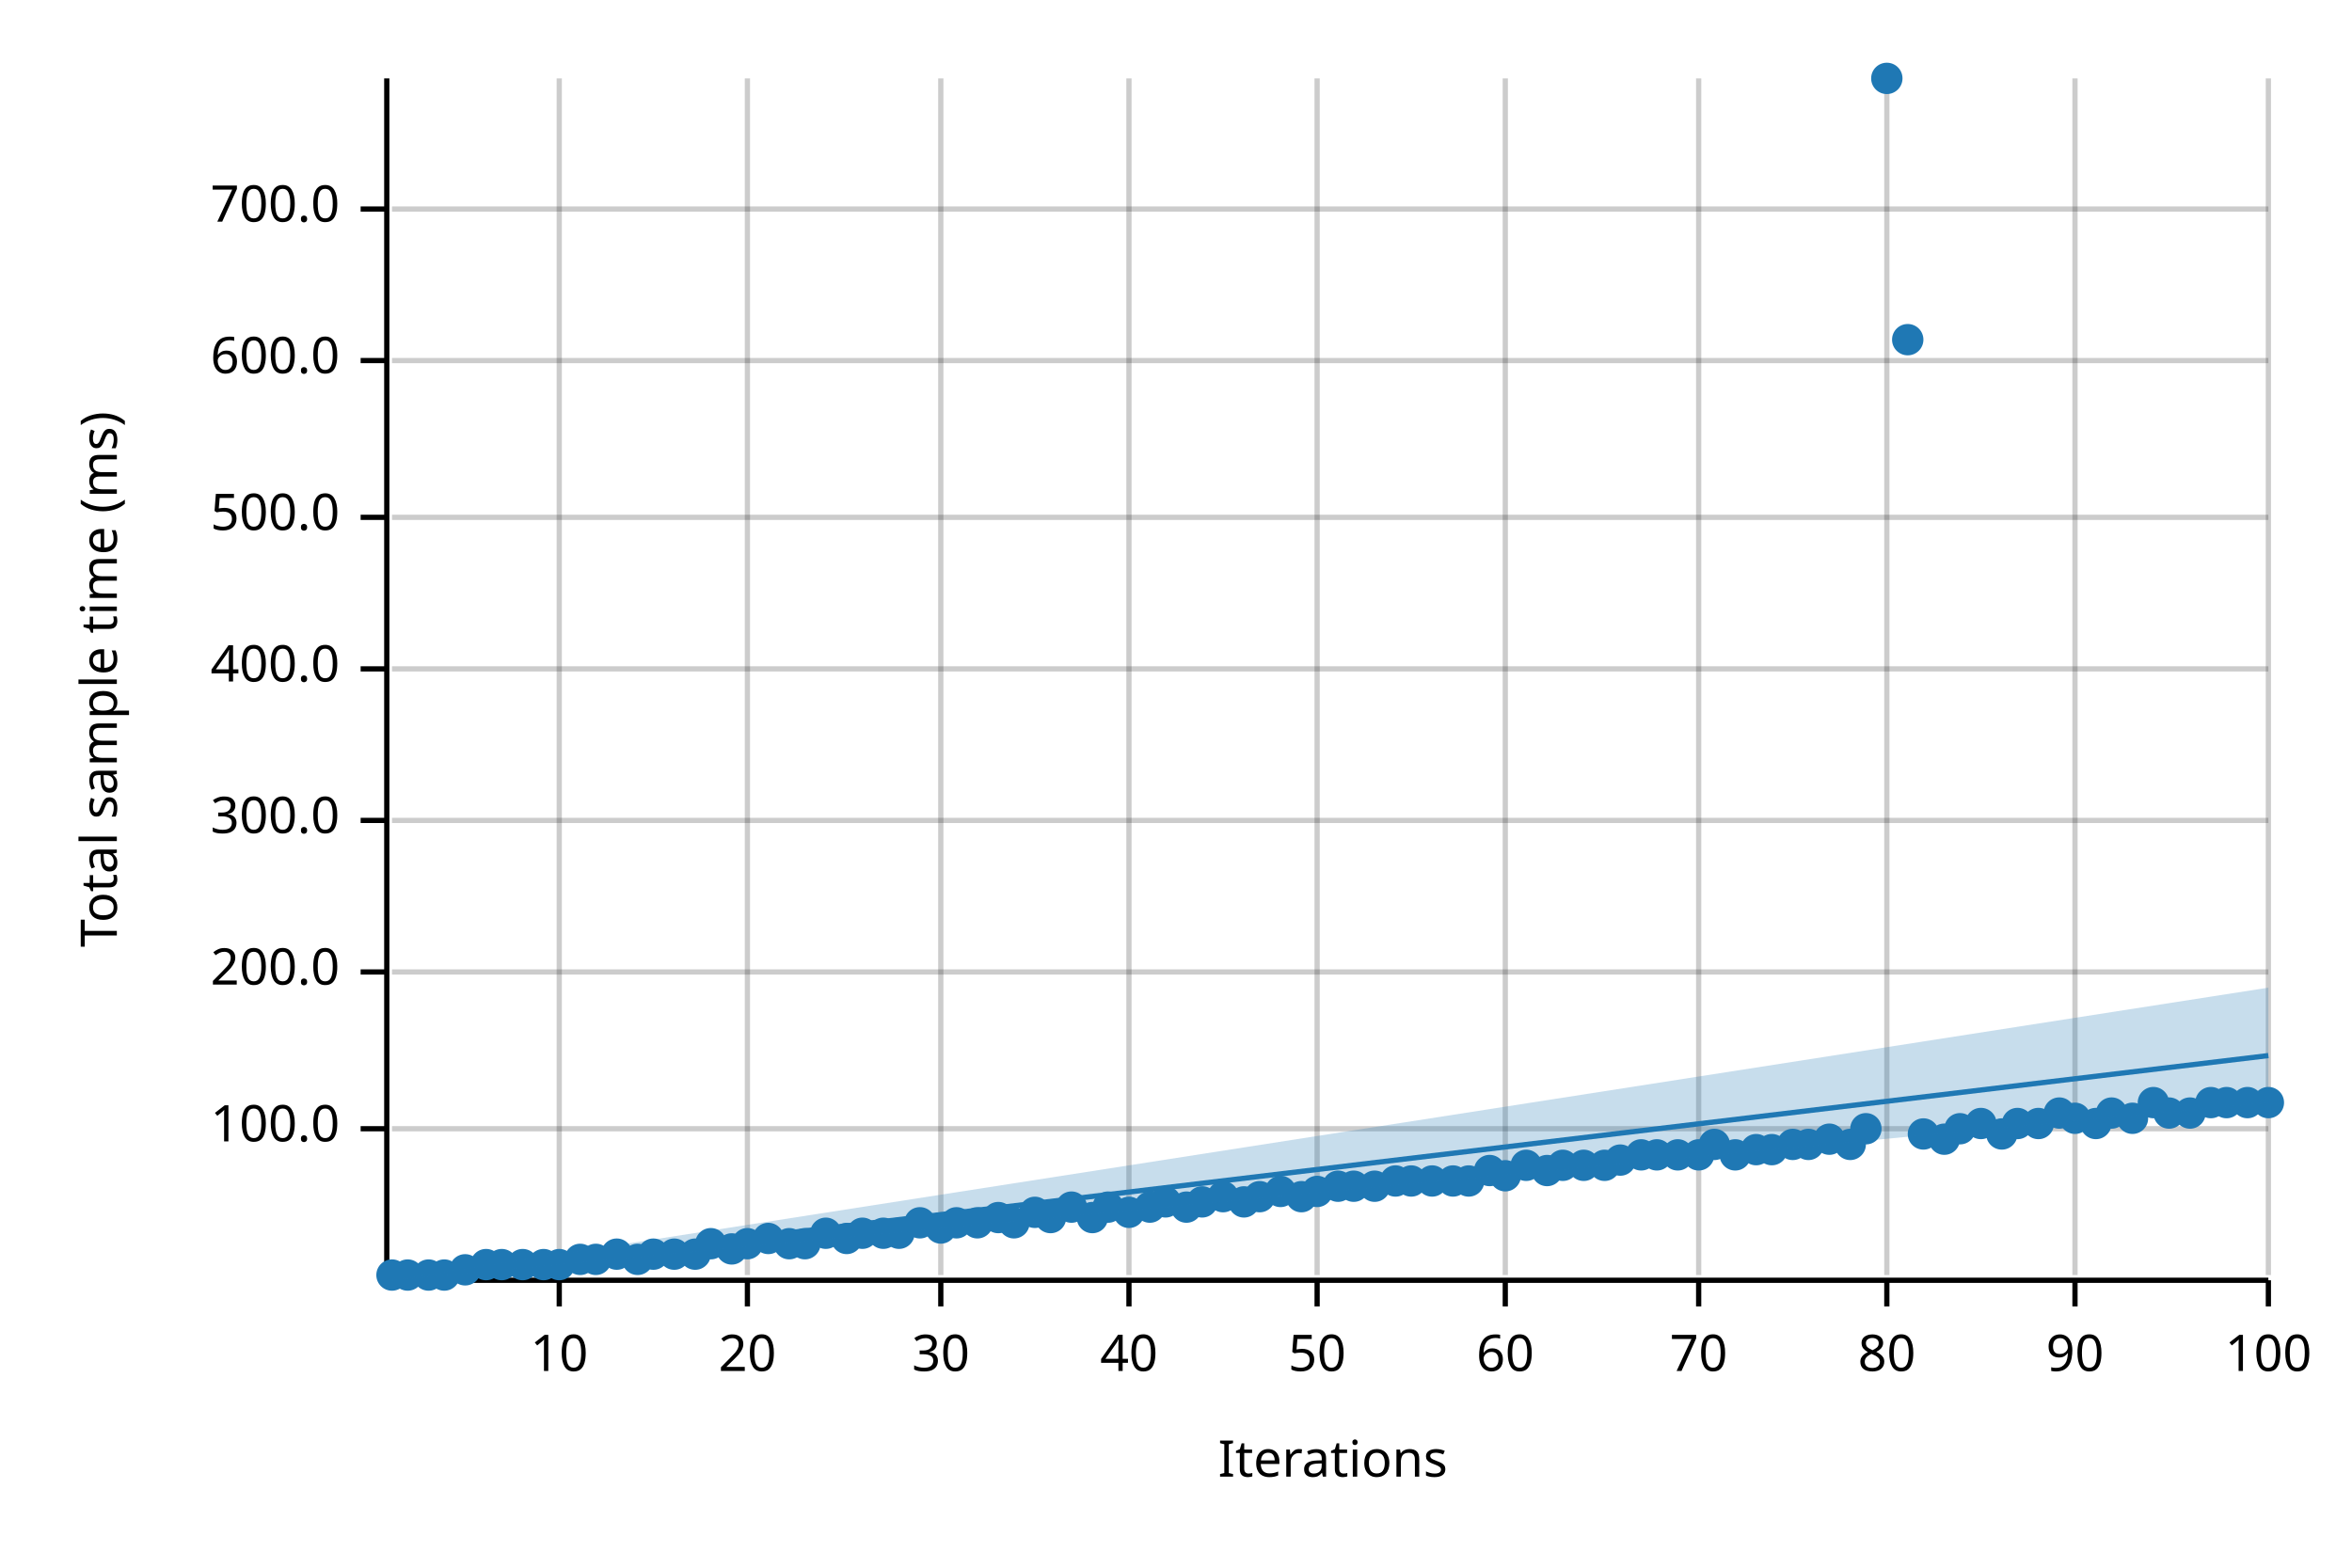
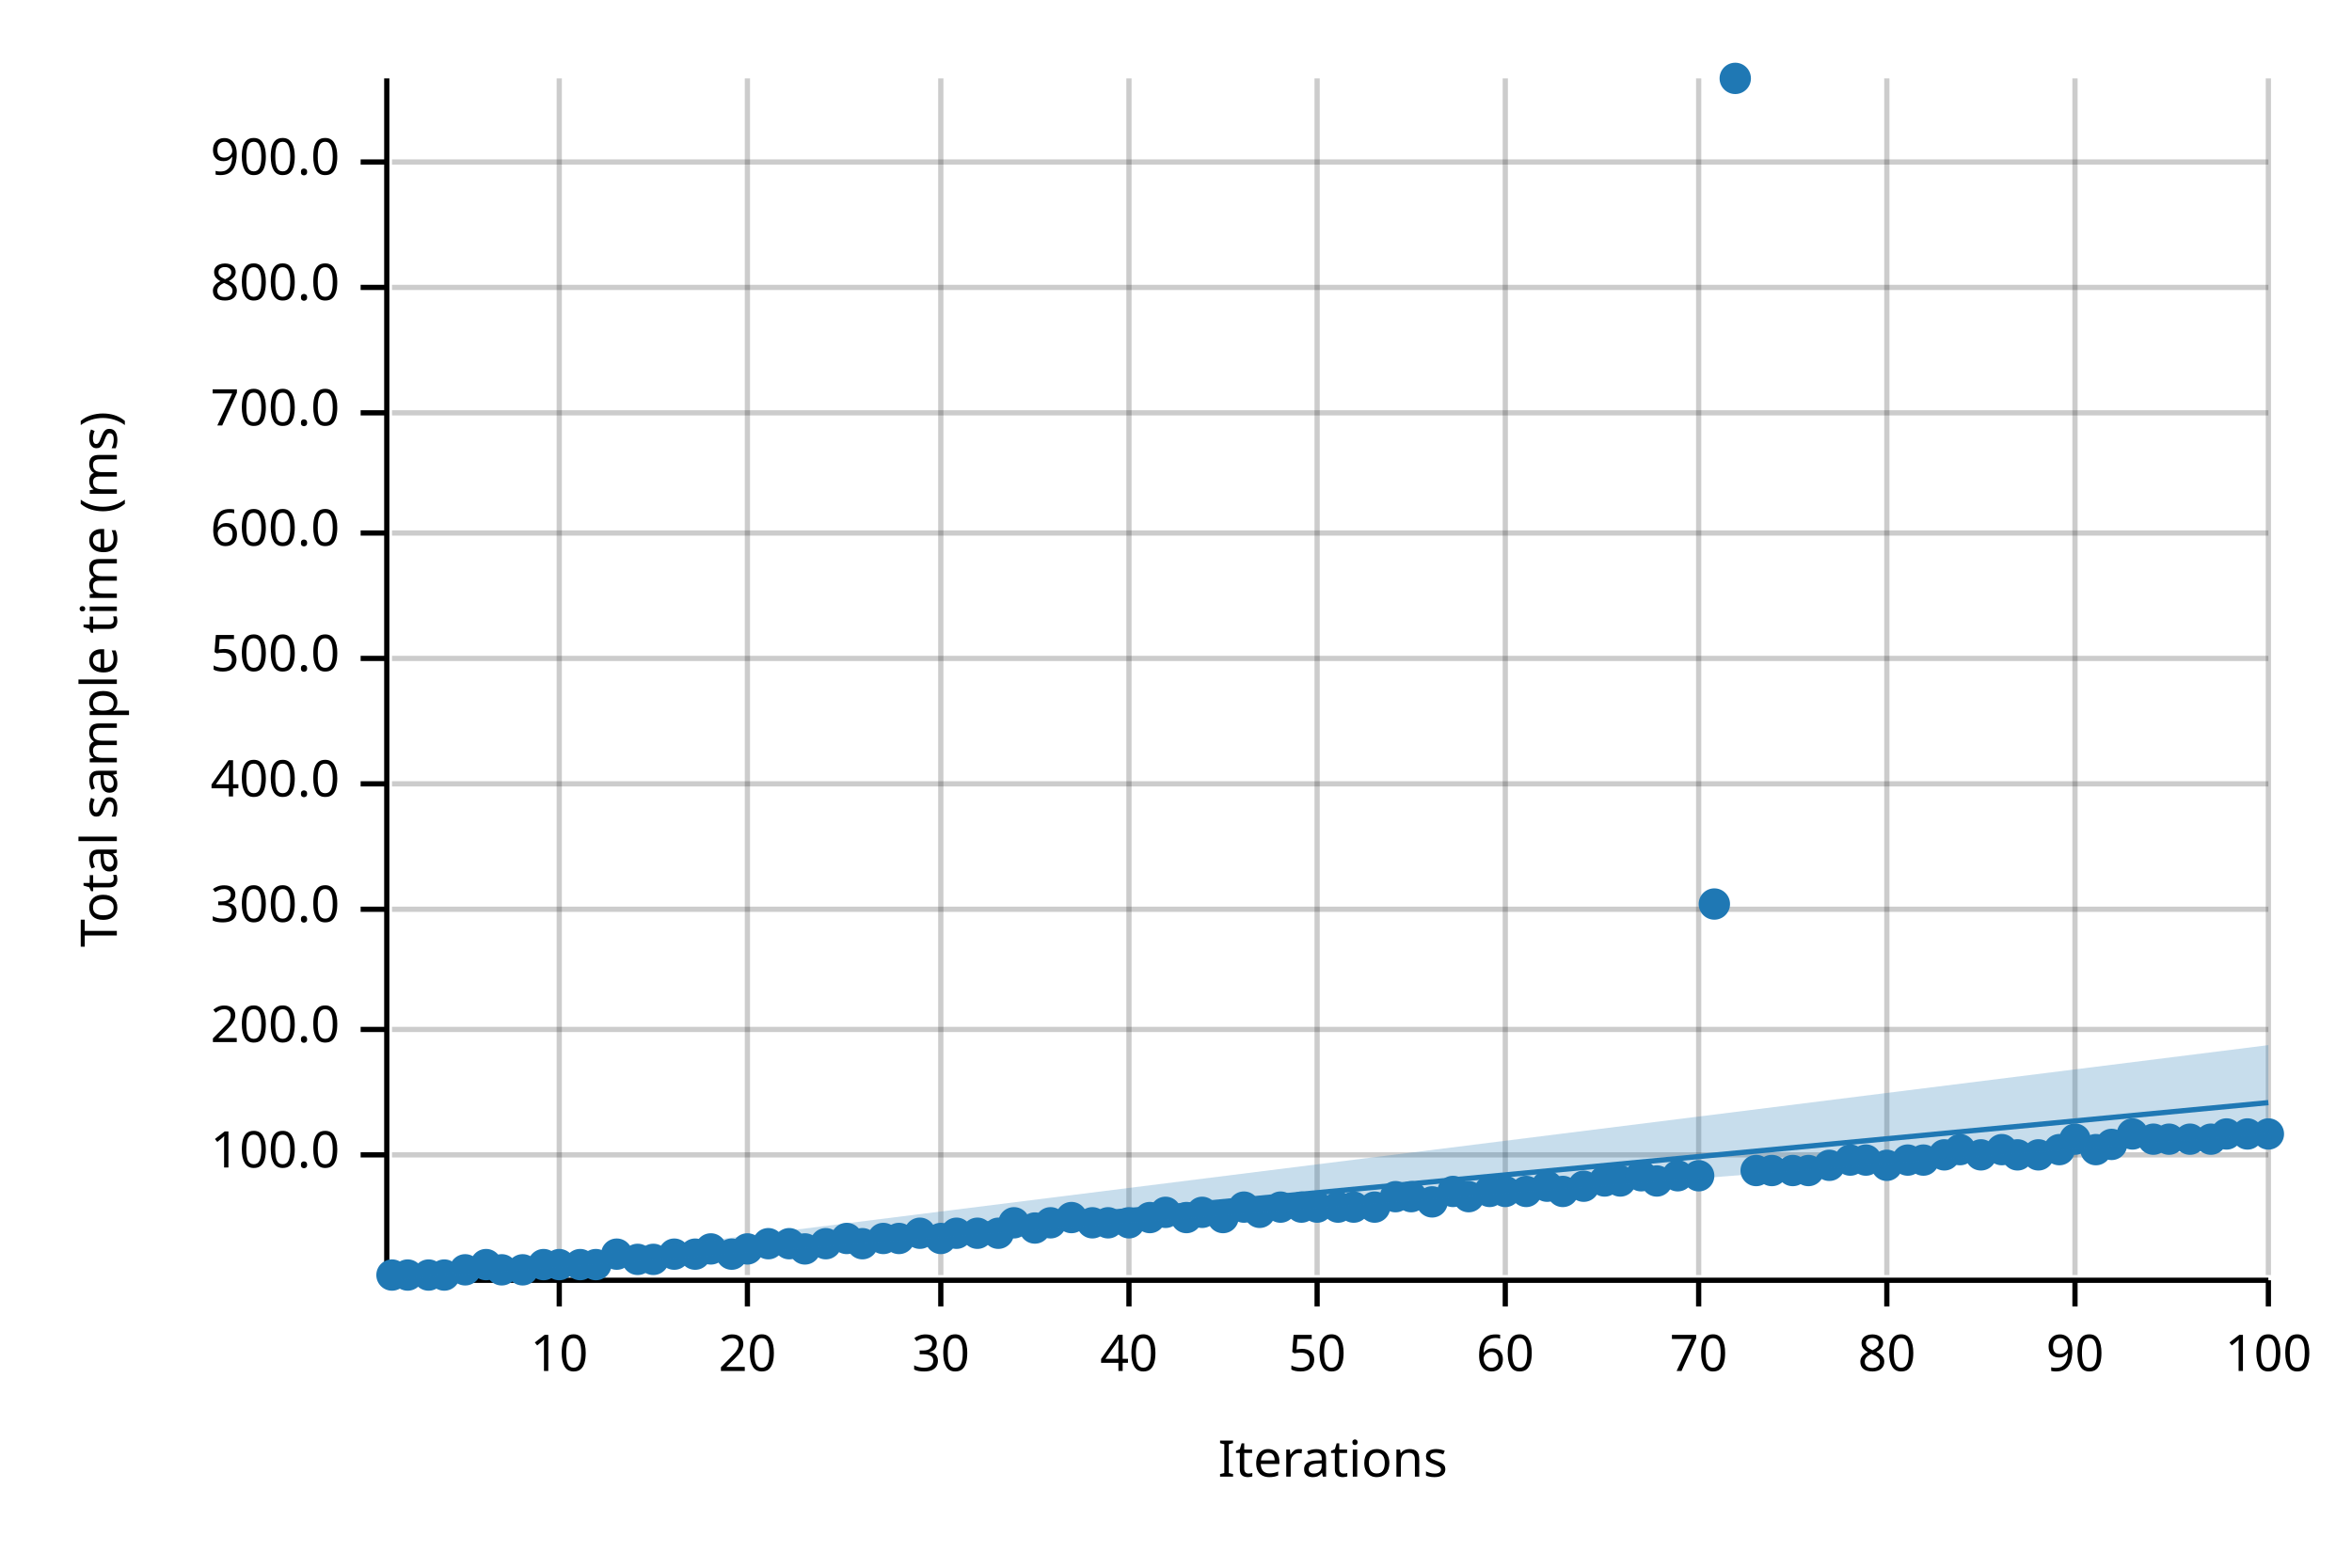
<svg xmlns="http://www.w3.org/2000/svg" width="450" height="300" viewBox="0 0 450 300">
  <text x="15" y="130" dy="0.76em" text-anchor="middle" font-family="sans-serif" font-size="9.677" opacity="1" fill="#000000" transform="rotate(270, 15, 130)">
Total sample time (ms)
</text>
  <text x="255" y="285" dy="-0.5ex" text-anchor="middle" font-family="sans-serif" font-size="9.677" opacity="1" fill="#000000">
Iterations
</text>
  <line opacity="0.2" stroke="#000000" stroke-width="1" x1="107" y1="244" x2="107" y2="15" />
  <line opacity="0.2" stroke="#000000" stroke-width="1" x1="143" y1="244" x2="143" y2="15" />
  <line opacity="0.2" stroke="#000000" stroke-width="1" x1="180" y1="244" x2="180" y2="15" />
  <line opacity="0.2" stroke="#000000" stroke-width="1" x1="216" y1="244" x2="216" y2="15" />
  <line opacity="0.2" stroke="#000000" stroke-width="1" x1="252" y1="244" x2="252" y2="15" />
  <line opacity="0.2" stroke="#000000" stroke-width="1" x1="288" y1="244" x2="288" y2="15" />
  <line opacity="0.2" stroke="#000000" stroke-width="1" x1="325" y1="244" x2="325" y2="15" />
  <line opacity="0.2" stroke="#000000" stroke-width="1" x1="361" y1="244" x2="361" y2="15" />
  <line opacity="0.2" stroke="#000000" stroke-width="1" x1="397" y1="244" x2="397" y2="15" />
  <line opacity="0.2" stroke="#000000" stroke-width="1" x1="434" y1="244" x2="434" y2="15" />
-   <line opacity="0.2" stroke="#000000" stroke-width="1" x1="75" y1="216" x2="434" y2="216" />
-   <line opacity="0.2" stroke="#000000" stroke-width="1" x1="75" y1="186" x2="434" y2="186" />
-   <line opacity="0.2" stroke="#000000" stroke-width="1" x1="75" y1="157" x2="434" y2="157" />
-   <line opacity="0.2" stroke="#000000" stroke-width="1" x1="75" y1="128" x2="434" y2="128" />
-   <line opacity="0.2" stroke="#000000" stroke-width="1" x1="75" y1="99" x2="434" y2="99" />
-   <line opacity="0.2" stroke="#000000" stroke-width="1" x1="75" y1="69" x2="434" y2="69" />
-   <line opacity="0.2" stroke="#000000" stroke-width="1" x1="75" y1="40" x2="434" y2="40" />
+   <line opacity="0.2" stroke="#000000" stroke-width="1" x1="75" y1="221" x2="434" y2="221" />
+   <line opacity="0.2" stroke="#000000" stroke-width="1" x1="75" y1="197" x2="434" y2="197" />
+   <line opacity="0.2" stroke="#000000" stroke-width="1" x1="75" y1="174" x2="434" y2="174" />
+   <line opacity="0.2" stroke="#000000" stroke-width="1" x1="75" y1="150" x2="434" y2="150" />
+   <line opacity="0.2" stroke="#000000" stroke-width="1" x1="75" y1="126" x2="434" y2="126" />
+   <line opacity="0.2" stroke="#000000" stroke-width="1" x1="75" y1="102" x2="434" y2="102" />
+   <line opacity="0.2" stroke="#000000" stroke-width="1" x1="75" y1="79" x2="434" y2="79" />
+   <line opacity="0.2" stroke="#000000" stroke-width="1" x1="75" y1="55" x2="434" y2="55" />
+   <line opacity="0.2" stroke="#000000" stroke-width="1" x1="75" y1="31" x2="434" y2="31" />
  <polyline fill="none" opacity="1" stroke="#000000" stroke-width="1" points="74,15 74,244 " />
-   <text x="65" y="216" dy="0.5ex" text-anchor="end" font-family="sans-serif" font-size="9.677" opacity="1" fill="#000000">
+   <text x="65" y="221" dy="0.5ex" text-anchor="end" font-family="sans-serif" font-size="9.677" opacity="1" fill="#000000">
100.0
</text>
-   <polyline fill="none" opacity="1" stroke="#000000" stroke-width="1" points="69,216 74,216 " />
-   <text x="65" y="186" dy="0.5ex" text-anchor="end" font-family="sans-serif" font-size="9.677" opacity="1" fill="#000000">
+   <polyline fill="none" opacity="1" stroke="#000000" stroke-width="1" points="69,221 74,221 " />
+   <text x="65" y="197" dy="0.5ex" text-anchor="end" font-family="sans-serif" font-size="9.677" opacity="1" fill="#000000">
200.0
</text>
-   <polyline fill="none" opacity="1" stroke="#000000" stroke-width="1" points="69,186 74,186 " />
-   <text x="65" y="157" dy="0.5ex" text-anchor="end" font-family="sans-serif" font-size="9.677" opacity="1" fill="#000000">
+   <polyline fill="none" opacity="1" stroke="#000000" stroke-width="1" points="69,197 74,197 " />
+   <text x="65" y="174" dy="0.5ex" text-anchor="end" font-family="sans-serif" font-size="9.677" opacity="1" fill="#000000">
300.0
</text>
-   <polyline fill="none" opacity="1" stroke="#000000" stroke-width="1" points="69,157 74,157 " />
-   <text x="65" y="128" dy="0.5ex" text-anchor="end" font-family="sans-serif" font-size="9.677" opacity="1" fill="#000000">
+   <polyline fill="none" opacity="1" stroke="#000000" stroke-width="1" points="69,174 74,174 " />
+   <text x="65" y="150" dy="0.5ex" text-anchor="end" font-family="sans-serif" font-size="9.677" opacity="1" fill="#000000">
400.0
</text>
-   <polyline fill="none" opacity="1" stroke="#000000" stroke-width="1" points="69,128 74,128 " />
-   <text x="65" y="99" dy="0.5ex" text-anchor="end" font-family="sans-serif" font-size="9.677" opacity="1" fill="#000000">
+   <polyline fill="none" opacity="1" stroke="#000000" stroke-width="1" points="69,150 74,150 " />
+   <text x="65" y="126" dy="0.5ex" text-anchor="end" font-family="sans-serif" font-size="9.677" opacity="1" fill="#000000">
500.0
</text>
-   <polyline fill="none" opacity="1" stroke="#000000" stroke-width="1" points="69,99 74,99 " />
-   <text x="65" y="69" dy="0.5ex" text-anchor="end" font-family="sans-serif" font-size="9.677" opacity="1" fill="#000000">
+   <polyline fill="none" opacity="1" stroke="#000000" stroke-width="1" points="69,126 74,126 " />
+   <text x="65" y="102" dy="0.5ex" text-anchor="end" font-family="sans-serif" font-size="9.677" opacity="1" fill="#000000">
600.0
</text>
-   <polyline fill="none" opacity="1" stroke="#000000" stroke-width="1" points="69,69 74,69 " />
-   <text x="65" y="40" dy="0.5ex" text-anchor="end" font-family="sans-serif" font-size="9.677" opacity="1" fill="#000000">
+   <polyline fill="none" opacity="1" stroke="#000000" stroke-width="1" points="69,102 74,102 " />
+   <text x="65" y="79" dy="0.5ex" text-anchor="end" font-family="sans-serif" font-size="9.677" opacity="1" fill="#000000">
700.0
</text>
-   <polyline fill="none" opacity="1" stroke="#000000" stroke-width="1" points="69,40 74,40 " />
+   <polyline fill="none" opacity="1" stroke="#000000" stroke-width="1" points="69,79 74,79 " />
+   <text x="65" y="55" dy="0.5ex" text-anchor="end" font-family="sans-serif" font-size="9.677" opacity="1" fill="#000000">
+ 800.0
+ </text>
+   <polyline fill="none" opacity="1" stroke="#000000" stroke-width="1" points="69,55 74,55 " />
+   <text x="65" y="31" dy="0.5ex" text-anchor="end" font-family="sans-serif" font-size="9.677" opacity="1" fill="#000000">
+ 900.0
+ </text>
+   <polyline fill="none" opacity="1" stroke="#000000" stroke-width="1" points="69,31 74,31 " />
  <polyline fill="none" opacity="1" stroke="#000000" stroke-width="1" points="75,245 434,245 " />
  <text x="107" y="255" dy="0.76em" text-anchor="middle" font-family="sans-serif" font-size="9.677" opacity="1" fill="#000000">
10
</text>
  <polyline fill="none" opacity="1" stroke="#000000" stroke-width="1" points="107,245 107,250 " />
  <text x="143" y="255" dy="0.76em" text-anchor="middle" font-family="sans-serif" font-size="9.677" opacity="1" fill="#000000">
20
</text>
  <polyline fill="none" opacity="1" stroke="#000000" stroke-width="1" points="143,245 143,250 " />
  <text x="180" y="255" dy="0.76em" text-anchor="middle" font-family="sans-serif" font-size="9.677" opacity="1" fill="#000000">
30
</text>
  <polyline fill="none" opacity="1" stroke="#000000" stroke-width="1" points="180,245 180,250 " />
  <text x="216" y="255" dy="0.76em" text-anchor="middle" font-family="sans-serif" font-size="9.677" opacity="1" fill="#000000">
40
</text>
  <polyline fill="none" opacity="1" stroke="#000000" stroke-width="1" points="216,245 216,250 " />
  <text x="252" y="255" dy="0.76em" text-anchor="middle" font-family="sans-serif" font-size="9.677" opacity="1" fill="#000000">
50
</text>
  <polyline fill="none" opacity="1" stroke="#000000" stroke-width="1" points="252,245 252,250 " />
  <text x="288" y="255" dy="0.76em" text-anchor="middle" font-family="sans-serif" font-size="9.677" opacity="1" fill="#000000">
60
</text>
  <polyline fill="none" opacity="1" stroke="#000000" stroke-width="1" points="288,245 288,250 " />
  <text x="325" y="255" dy="0.76em" text-anchor="middle" font-family="sans-serif" font-size="9.677" opacity="1" fill="#000000">
70
</text>
  <polyline fill="none" opacity="1" stroke="#000000" stroke-width="1" points="325,245 325,250 " />
  <text x="361" y="255" dy="0.76em" text-anchor="middle" font-family="sans-serif" font-size="9.677" opacity="1" fill="#000000">
80
</text>
  <polyline fill="none" opacity="1" stroke="#000000" stroke-width="1" points="361,245 361,250 " />
  <text x="397" y="255" dy="0.76em" text-anchor="middle" font-family="sans-serif" font-size="9.677" opacity="1" fill="#000000">
90
</text>
  <polyline fill="none" opacity="1" stroke="#000000" stroke-width="1" points="397,245 397,250 " />
  <text x="434" y="255" dy="0.76em" text-anchor="middle" font-family="sans-serif" font-size="9.677" opacity="1" fill="#000000">
100
</text>
  <polyline fill="none" opacity="1" stroke="#000000" stroke-width="1" points="434,245 434,250 " />
  <circle cx="75" cy="244" r="3" opacity="1" fill="#1F78B4" stroke="none" stroke-width="1" />
  <circle cx="78" cy="244" r="3" opacity="1" fill="#1F78B4" stroke="none" stroke-width="1" />
  <circle cx="82" cy="244" r="3" opacity="1" fill="#1F78B4" stroke="none" stroke-width="1" />
  <circle cx="85" cy="244" r="3" opacity="1" fill="#1F78B4" stroke="none" stroke-width="1" />
  <circle cx="89" cy="243" r="3" opacity="1" fill="#1F78B4" stroke="none" stroke-width="1" />
  <circle cx="93" cy="242" r="3" opacity="1" fill="#1F78B4" stroke="none" stroke-width="1" />
-   <circle cx="96" cy="242" r="3" opacity="1" fill="#1F78B4" stroke="none" stroke-width="1" />
-   <circle cx="100" cy="242" r="3" opacity="1" fill="#1F78B4" stroke="none" stroke-width="1" />
+   <circle cx="96" cy="243" r="3" opacity="1" fill="#1F78B4" stroke="none" stroke-width="1" />
+   <circle cx="100" cy="243" r="3" opacity="1" fill="#1F78B4" stroke="none" stroke-width="1" />
  <circle cx="104" cy="242" r="3" opacity="1" fill="#1F78B4" stroke="none" stroke-width="1" />
  <circle cx="107" cy="242" r="3" opacity="1" fill="#1F78B4" stroke="none" stroke-width="1" />
-   <circle cx="111" cy="241" r="3" opacity="1" fill="#1F78B4" stroke="none" stroke-width="1" />
-   <circle cx="114" cy="241" r="3" opacity="1" fill="#1F78B4" stroke="none" stroke-width="1" />
+   <circle cx="111" cy="242" r="3" opacity="1" fill="#1F78B4" stroke="none" stroke-width="1" />
+   <circle cx="114" cy="242" r="3" opacity="1" fill="#1F78B4" stroke="none" stroke-width="1" />
  <circle cx="118" cy="240" r="3" opacity="1" fill="#1F78B4" stroke="none" stroke-width="1" />
  <circle cx="122" cy="241" r="3" opacity="1" fill="#1F78B4" stroke="none" stroke-width="1" />
-   <circle cx="125" cy="240" r="3" opacity="1" fill="#1F78B4" stroke="none" stroke-width="1" />
+   <circle cx="125" cy="241" r="3" opacity="1" fill="#1F78B4" stroke="none" stroke-width="1" />
  <circle cx="129" cy="240" r="3" opacity="1" fill="#1F78B4" stroke="none" stroke-width="1" />
  <circle cx="133" cy="240" r="3" opacity="1" fill="#1F78B4" stroke="none" stroke-width="1" />
-   <circle cx="136" cy="238" r="3" opacity="1" fill="#1F78B4" stroke="none" stroke-width="1" />
-   <circle cx="140" cy="239" r="3" opacity="1" fill="#1F78B4" stroke="none" stroke-width="1" />
-   <circle cx="143" cy="238" r="3" opacity="1" fill="#1F78B4" stroke="none" stroke-width="1" />
-   <circle cx="147" cy="237" r="3" opacity="1" fill="#1F78B4" stroke="none" stroke-width="1" />
+   <circle cx="136" cy="239" r="3" opacity="1" fill="#1F78B4" stroke="none" stroke-width="1" />
+   <circle cx="140" cy="240" r="3" opacity="1" fill="#1F78B4" stroke="none" stroke-width="1" />
+   <circle cx="143" cy="239" r="3" opacity="1" fill="#1F78B4" stroke="none" stroke-width="1" />
+   <circle cx="147" cy="238" r="3" opacity="1" fill="#1F78B4" stroke="none" stroke-width="1" />
  <circle cx="151" cy="238" r="3" opacity="1" fill="#1F78B4" stroke="none" stroke-width="1" />
-   <circle cx="154" cy="238" r="3" opacity="1" fill="#1F78B4" stroke="none" stroke-width="1" />
-   <circle cx="158" cy="236" r="3" opacity="1" fill="#1F78B4" stroke="none" stroke-width="1" />
+   <circle cx="154" cy="239" r="3" opacity="1" fill="#1F78B4" stroke="none" stroke-width="1" />
+   <circle cx="158" cy="238" r="3" opacity="1" fill="#1F78B4" stroke="none" stroke-width="1" />
  <circle cx="162" cy="237" r="3" opacity="1" fill="#1F78B4" stroke="none" stroke-width="1" />
-   <circle cx="165" cy="236" r="3" opacity="1" fill="#1F78B4" stroke="none" stroke-width="1" />
-   <circle cx="169" cy="236" r="3" opacity="1" fill="#1F78B4" stroke="none" stroke-width="1" />
-   <circle cx="172" cy="236" r="3" opacity="1" fill="#1F78B4" stroke="none" stroke-width="1" />
-   <circle cx="176" cy="234" r="3" opacity="1" fill="#1F78B4" stroke="none" stroke-width="1" />
-   <circle cx="180" cy="235" r="3" opacity="1" fill="#1F78B4" stroke="none" stroke-width="1" />
-   <circle cx="183" cy="234" r="3" opacity="1" fill="#1F78B4" stroke="none" stroke-width="1" />
-   <circle cx="187" cy="234" r="3" opacity="1" fill="#1F78B4" stroke="none" stroke-width="1" />
-   <circle cx="191" cy="233" r="3" opacity="1" fill="#1F78B4" stroke="none" stroke-width="1" />
+   <circle cx="165" cy="238" r="3" opacity="1" fill="#1F78B4" stroke="none" stroke-width="1" />
+   <circle cx="169" cy="237" r="3" opacity="1" fill="#1F78B4" stroke="none" stroke-width="1" />
+   <circle cx="172" cy="237" r="3" opacity="1" fill="#1F78B4" stroke="none" stroke-width="1" />
+   <circle cx="176" cy="236" r="3" opacity="1" fill="#1F78B4" stroke="none" stroke-width="1" />
+   <circle cx="180" cy="237" r="3" opacity="1" fill="#1F78B4" stroke="none" stroke-width="1" />
+   <circle cx="183" cy="236" r="3" opacity="1" fill="#1F78B4" stroke="none" stroke-width="1" />
+   <circle cx="187" cy="236" r="3" opacity="1" fill="#1F78B4" stroke="none" stroke-width="1" />
+   <circle cx="191" cy="236" r="3" opacity="1" fill="#1F78B4" stroke="none" stroke-width="1" />
  <circle cx="194" cy="234" r="3" opacity="1" fill="#1F78B4" stroke="none" stroke-width="1" />
-   <circle cx="198" cy="232" r="3" opacity="1" fill="#1F78B4" stroke="none" stroke-width="1" />
-   <circle cx="201" cy="233" r="3" opacity="1" fill="#1F78B4" stroke="none" stroke-width="1" />
-   <circle cx="205" cy="231" r="3" opacity="1" fill="#1F78B4" stroke="none" stroke-width="1" />
-   <circle cx="209" cy="233" r="3" opacity="1" fill="#1F78B4" stroke="none" stroke-width="1" />
-   <circle cx="212" cy="231" r="3" opacity="1" fill="#1F78B4" stroke="none" stroke-width="1" />
-   <circle cx="216" cy="232" r="3" opacity="1" fill="#1F78B4" stroke="none" stroke-width="1" />
-   <circle cx="220" cy="231" r="3" opacity="1" fill="#1F78B4" stroke="none" stroke-width="1" />
-   <circle cx="223" cy="230" r="3" opacity="1" fill="#1F78B4" stroke="none" stroke-width="1" />
-   <circle cx="227" cy="231" r="3" opacity="1" fill="#1F78B4" stroke="none" stroke-width="1" />
-   <circle cx="230" cy="230" r="3" opacity="1" fill="#1F78B4" stroke="none" stroke-width="1" />
-   <circle cx="234" cy="229" r="3" opacity="1" fill="#1F78B4" stroke="none" stroke-width="1" />
-   <circle cx="238" cy="230" r="3" opacity="1" fill="#1F78B4" stroke="none" stroke-width="1" />
-   <circle cx="241" cy="229" r="3" opacity="1" fill="#1F78B4" stroke="none" stroke-width="1" />
-   <circle cx="245" cy="228" r="3" opacity="1" fill="#1F78B4" stroke="none" stroke-width="1" />
-   <circle cx="249" cy="229" r="3" opacity="1" fill="#1F78B4" stroke="none" stroke-width="1" />
-   <circle cx="252" cy="228" r="3" opacity="1" fill="#1F78B4" stroke="none" stroke-width="1" />
-   <circle cx="256" cy="227" r="3" opacity="1" fill="#1F78B4" stroke="none" stroke-width="1" />
-   <circle cx="259" cy="227" r="3" opacity="1" fill="#1F78B4" stroke="none" stroke-width="1" />
-   <circle cx="263" cy="227" r="3" opacity="1" fill="#1F78B4" stroke="none" stroke-width="1" />
-   <circle cx="267" cy="226" r="3" opacity="1" fill="#1F78B4" stroke="none" stroke-width="1" />
-   <circle cx="270" cy="226" r="3" opacity="1" fill="#1F78B4" stroke="none" stroke-width="1" />
-   <circle cx="274" cy="226" r="3" opacity="1" fill="#1F78B4" stroke="none" stroke-width="1" />
-   <circle cx="278" cy="226" r="3" opacity="1" fill="#1F78B4" stroke="none" stroke-width="1" />
-   <circle cx="281" cy="226" r="3" opacity="1" fill="#1F78B4" stroke="none" stroke-width="1" />
-   <circle cx="285" cy="224" r="3" opacity="1" fill="#1F78B4" stroke="none" stroke-width="1" />
-   <circle cx="288" cy="225" r="3" opacity="1" fill="#1F78B4" stroke="none" stroke-width="1" />
-   <circle cx="292" cy="223" r="3" opacity="1" fill="#1F78B4" stroke="none" stroke-width="1" />
-   <circle cx="296" cy="224" r="3" opacity="1" fill="#1F78B4" stroke="none" stroke-width="1" />
-   <circle cx="299" cy="223" r="3" opacity="1" fill="#1F78B4" stroke="none" stroke-width="1" />
-   <circle cx="303" cy="223" r="3" opacity="1" fill="#1F78B4" stroke="none" stroke-width="1" />
-   <circle cx="307" cy="223" r="3" opacity="1" fill="#1F78B4" stroke="none" stroke-width="1" />
-   <circle cx="310" cy="222" r="3" opacity="1" fill="#1F78B4" stroke="none" stroke-width="1" />
-   <circle cx="314" cy="221" r="3" opacity="1" fill="#1F78B4" stroke="none" stroke-width="1" />
-   <circle cx="317" cy="221" r="3" opacity="1" fill="#1F78B4" stroke="none" stroke-width="1" />
-   <circle cx="321" cy="221" r="3" opacity="1" fill="#1F78B4" stroke="none" stroke-width="1" />
-   <circle cx="325" cy="221" r="3" opacity="1" fill="#1F78B4" stroke="none" stroke-width="1" />
-   <circle cx="328" cy="219" r="3" opacity="1" fill="#1F78B4" stroke="none" stroke-width="1" />
-   <circle cx="332" cy="221" r="3" opacity="1" fill="#1F78B4" stroke="none" stroke-width="1" />
-   <circle cx="336" cy="220" r="3" opacity="1" fill="#1F78B4" stroke="none" stroke-width="1" />
-   <circle cx="339" cy="220" r="3" opacity="1" fill="#1F78B4" stroke="none" stroke-width="1" />
-   <circle cx="343" cy="219" r="3" opacity="1" fill="#1F78B4" stroke="none" stroke-width="1" />
-   <circle cx="346" cy="219" r="3" opacity="1" fill="#1F78B4" stroke="none" stroke-width="1" />
-   <circle cx="350" cy="218" r="3" opacity="1" fill="#1F78B4" stroke="none" stroke-width="1" />
-   <circle cx="354" cy="219" r="3" opacity="1" fill="#1F78B4" stroke="none" stroke-width="1" />
-   <circle cx="357" cy="216" r="3" opacity="1" fill="#1F78B4" stroke="none" stroke-width="1" />
-   <circle cx="361" cy="15" r="3" opacity="1" fill="#1F78B4" stroke="none" stroke-width="1" />
-   <circle cx="365" cy="65" r="3" opacity="1" fill="#1F78B4" stroke="none" stroke-width="1" />
-   <circle cx="368" cy="217" r="3" opacity="1" fill="#1F78B4" stroke="none" stroke-width="1" />
-   <circle cx="372" cy="218" r="3" opacity="1" fill="#1F78B4" stroke="none" stroke-width="1" />
-   <circle cx="375" cy="216" r="3" opacity="1" fill="#1F78B4" stroke="none" stroke-width="1" />
-   <circle cx="379" cy="215" r="3" opacity="1" fill="#1F78B4" stroke="none" stroke-width="1" />
-   <circle cx="383" cy="217" r="3" opacity="1" fill="#1F78B4" stroke="none" stroke-width="1" />
-   <circle cx="386" cy="215" r="3" opacity="1" fill="#1F78B4" stroke="none" stroke-width="1" />
-   <circle cx="390" cy="215" r="3" opacity="1" fill="#1F78B4" stroke="none" stroke-width="1" />
-   <circle cx="394" cy="213" r="3" opacity="1" fill="#1F78B4" stroke="none" stroke-width="1" />
-   <circle cx="397" cy="214" r="3" opacity="1" fill="#1F78B4" stroke="none" stroke-width="1" />
-   <circle cx="401" cy="215" r="3" opacity="1" fill="#1F78B4" stroke="none" stroke-width="1" />
-   <circle cx="404" cy="213" r="3" opacity="1" fill="#1F78B4" stroke="none" stroke-width="1" />
-   <circle cx="408" cy="214" r="3" opacity="1" fill="#1F78B4" stroke="none" stroke-width="1" />
-   <circle cx="412" cy="211" r="3" opacity="1" fill="#1F78B4" stroke="none" stroke-width="1" />
-   <circle cx="415" cy="213" r="3" opacity="1" fill="#1F78B4" stroke="none" stroke-width="1" />
-   <circle cx="419" cy="213" r="3" opacity="1" fill="#1F78B4" stroke="none" stroke-width="1" />
-   <circle cx="423" cy="211" r="3" opacity="1" fill="#1F78B4" stroke="none" stroke-width="1" />
-   <circle cx="426" cy="211" r="3" opacity="1" fill="#1F78B4" stroke="none" stroke-width="1" />
-   <circle cx="430" cy="211" r="3" opacity="1" fill="#1F78B4" stroke="none" stroke-width="1" />
-   <circle cx="434" cy="211" r="3" opacity="1" fill="#1F78B4" stroke="none" stroke-width="1" />
-   <polyline fill="none" opacity="1" stroke="#1F78B4" stroke-width="1" points="75,245 434,202 " />
-   <polygon opacity="0.25" fill="#1F78B4" points="75,245 434,211 434,189 " />
+   <circle cx="198" cy="235" r="3" opacity="1" fill="#1F78B4" stroke="none" stroke-width="1" />
+   <circle cx="201" cy="234" r="3" opacity="1" fill="#1F78B4" stroke="none" stroke-width="1" />
+   <circle cx="205" cy="233" r="3" opacity="1" fill="#1F78B4" stroke="none" stroke-width="1" />
+   <circle cx="209" cy="234" r="3" opacity="1" fill="#1F78B4" stroke="none" stroke-width="1" />
+   <circle cx="212" cy="234" r="3" opacity="1" fill="#1F78B4" stroke="none" stroke-width="1" />
+   <circle cx="216" cy="234" r="3" opacity="1" fill="#1F78B4" stroke="none" stroke-width="1" />
+   <circle cx="220" cy="233" r="3" opacity="1" fill="#1F78B4" stroke="none" stroke-width="1" />
+   <circle cx="223" cy="232" r="3" opacity="1" fill="#1F78B4" stroke="none" stroke-width="1" />
+   <circle cx="227" cy="233" r="3" opacity="1" fill="#1F78B4" stroke="none" stroke-width="1" />
+   <circle cx="230" cy="232" r="3" opacity="1" fill="#1F78B4" stroke="none" stroke-width="1" />
+   <circle cx="234" cy="233" r="3" opacity="1" fill="#1F78B4" stroke="none" stroke-width="1" />
+   <circle cx="238" cy="231" r="3" opacity="1" fill="#1F78B4" stroke="none" stroke-width="1" />
+   <circle cx="241" cy="232" r="3" opacity="1" fill="#1F78B4" stroke="none" stroke-width="1" />
+   <circle cx="245" cy="231" r="3" opacity="1" fill="#1F78B4" stroke="none" stroke-width="1" />
+   <circle cx="249" cy="231" r="3" opacity="1" fill="#1F78B4" stroke="none" stroke-width="1" />
+   <circle cx="252" cy="231" r="3" opacity="1" fill="#1F78B4" stroke="none" stroke-width="1" />
+   <circle cx="256" cy="231" r="3" opacity="1" fill="#1F78B4" stroke="none" stroke-width="1" />
+   <circle cx="259" cy="231" r="3" opacity="1" fill="#1F78B4" stroke="none" stroke-width="1" />
+   <circle cx="263" cy="231" r="3" opacity="1" fill="#1F78B4" stroke="none" stroke-width="1" />
+   <circle cx="267" cy="229" r="3" opacity="1" fill="#1F78B4" stroke="none" stroke-width="1" />
+   <circle cx="270" cy="229" r="3" opacity="1" fill="#1F78B4" stroke="none" stroke-width="1" />
+   <circle cx="274" cy="230" r="3" opacity="1" fill="#1F78B4" stroke="none" stroke-width="1" />
+   <circle cx="278" cy="228" r="3" opacity="1" fill="#1F78B4" stroke="none" stroke-width="1" />
+   <circle cx="281" cy="229" r="3" opacity="1" fill="#1F78B4" stroke="none" stroke-width="1" />
+   <circle cx="285" cy="228" r="3" opacity="1" fill="#1F78B4" stroke="none" stroke-width="1" />
+   <circle cx="288" cy="228" r="3" opacity="1" fill="#1F78B4" stroke="none" stroke-width="1" />
+   <circle cx="292" cy="228" r="3" opacity="1" fill="#1F78B4" stroke="none" stroke-width="1" />
+   <circle cx="296" cy="227" r="3" opacity="1" fill="#1F78B4" stroke="none" stroke-width="1" />
+   <circle cx="299" cy="228" r="3" opacity="1" fill="#1F78B4" stroke="none" stroke-width="1" />
+   <circle cx="303" cy="227" r="3" opacity="1" fill="#1F78B4" stroke="none" stroke-width="1" />
+   <circle cx="307" cy="226" r="3" opacity="1" fill="#1F78B4" stroke="none" stroke-width="1" />
+   <circle cx="310" cy="226" r="3" opacity="1" fill="#1F78B4" stroke="none" stroke-width="1" />
+   <circle cx="314" cy="225" r="3" opacity="1" fill="#1F78B4" stroke="none" stroke-width="1" />
+   <circle cx="317" cy="226" r="3" opacity="1" fill="#1F78B4" stroke="none" stroke-width="1" />
+   <circle cx="321" cy="225" r="3" opacity="1" fill="#1F78B4" stroke="none" stroke-width="1" />
+   <circle cx="325" cy="225" r="3" opacity="1" fill="#1F78B4" stroke="none" stroke-width="1" />
+   <circle cx="328" cy="173" r="3" opacity="1" fill="#1F78B4" stroke="none" stroke-width="1" />
+   <circle cx="332" cy="15" r="3" opacity="1" fill="#1F78B4" stroke="none" stroke-width="1" />
+   <circle cx="336" cy="224" r="3" opacity="1" fill="#1F78B4" stroke="none" stroke-width="1" />
+   <circle cx="339" cy="224" r="3" opacity="1" fill="#1F78B4" stroke="none" stroke-width="1" />
+   <circle cx="343" cy="224" r="3" opacity="1" fill="#1F78B4" stroke="none" stroke-width="1" />
+   <circle cx="346" cy="224" r="3" opacity="1" fill="#1F78B4" stroke="none" stroke-width="1" />
+   <circle cx="350" cy="223" r="3" opacity="1" fill="#1F78B4" stroke="none" stroke-width="1" />
+   <circle cx="354" cy="222" r="3" opacity="1" fill="#1F78B4" stroke="none" stroke-width="1" />
+   <circle cx="357" cy="222" r="3" opacity="1" fill="#1F78B4" stroke="none" stroke-width="1" />
+   <circle cx="361" cy="223" r="3" opacity="1" fill="#1F78B4" stroke="none" stroke-width="1" />
+   <circle cx="365" cy="222" r="3" opacity="1" fill="#1F78B4" stroke="none" stroke-width="1" />
+   <circle cx="368" cy="222" r="3" opacity="1" fill="#1F78B4" stroke="none" stroke-width="1" />
+   <circle cx="372" cy="221" r="3" opacity="1" fill="#1F78B4" stroke="none" stroke-width="1" />
+   <circle cx="375" cy="220" r="3" opacity="1" fill="#1F78B4" stroke="none" stroke-width="1" />
+   <circle cx="379" cy="221" r="3" opacity="1" fill="#1F78B4" stroke="none" stroke-width="1" />
+   <circle cx="383" cy="220" r="3" opacity="1" fill="#1F78B4" stroke="none" stroke-width="1" />
+   <circle cx="386" cy="221" r="3" opacity="1" fill="#1F78B4" stroke="none" stroke-width="1" />
+   <circle cx="390" cy="221" r="3" opacity="1" fill="#1F78B4" stroke="none" stroke-width="1" />
+   <circle cx="394" cy="220" r="3" opacity="1" fill="#1F78B4" stroke="none" stroke-width="1" />
+   <circle cx="397" cy="218" r="3" opacity="1" fill="#1F78B4" stroke="none" stroke-width="1" />
+   <circle cx="401" cy="220" r="3" opacity="1" fill="#1F78B4" stroke="none" stroke-width="1" />
+   <circle cx="404" cy="219" r="3" opacity="1" fill="#1F78B4" stroke="none" stroke-width="1" />
+   <circle cx="408" cy="217" r="3" opacity="1" fill="#1F78B4" stroke="none" stroke-width="1" />
+   <circle cx="412" cy="218" r="3" opacity="1" fill="#1F78B4" stroke="none" stroke-width="1" />
+   <circle cx="415" cy="218" r="3" opacity="1" fill="#1F78B4" stroke="none" stroke-width="1" />
+   <circle cx="419" cy="218" r="3" opacity="1" fill="#1F78B4" stroke="none" stroke-width="1" />
+   <circle cx="423" cy="218" r="3" opacity="1" fill="#1F78B4" stroke="none" stroke-width="1" />
+   <circle cx="426" cy="217" r="3" opacity="1" fill="#1F78B4" stroke="none" stroke-width="1" />
+   <circle cx="430" cy="217" r="3" opacity="1" fill="#1F78B4" stroke="none" stroke-width="1" />
+   <circle cx="434" cy="217" r="3" opacity="1" fill="#1F78B4" stroke="none" stroke-width="1" />
+   <polyline fill="none" opacity="1" stroke="#1F78B4" stroke-width="1" points="75,245 434,211 " />
+   <polygon opacity="0.25" fill="#1F78B4" points="75,245 434,217 434,200 " />
</svg>
